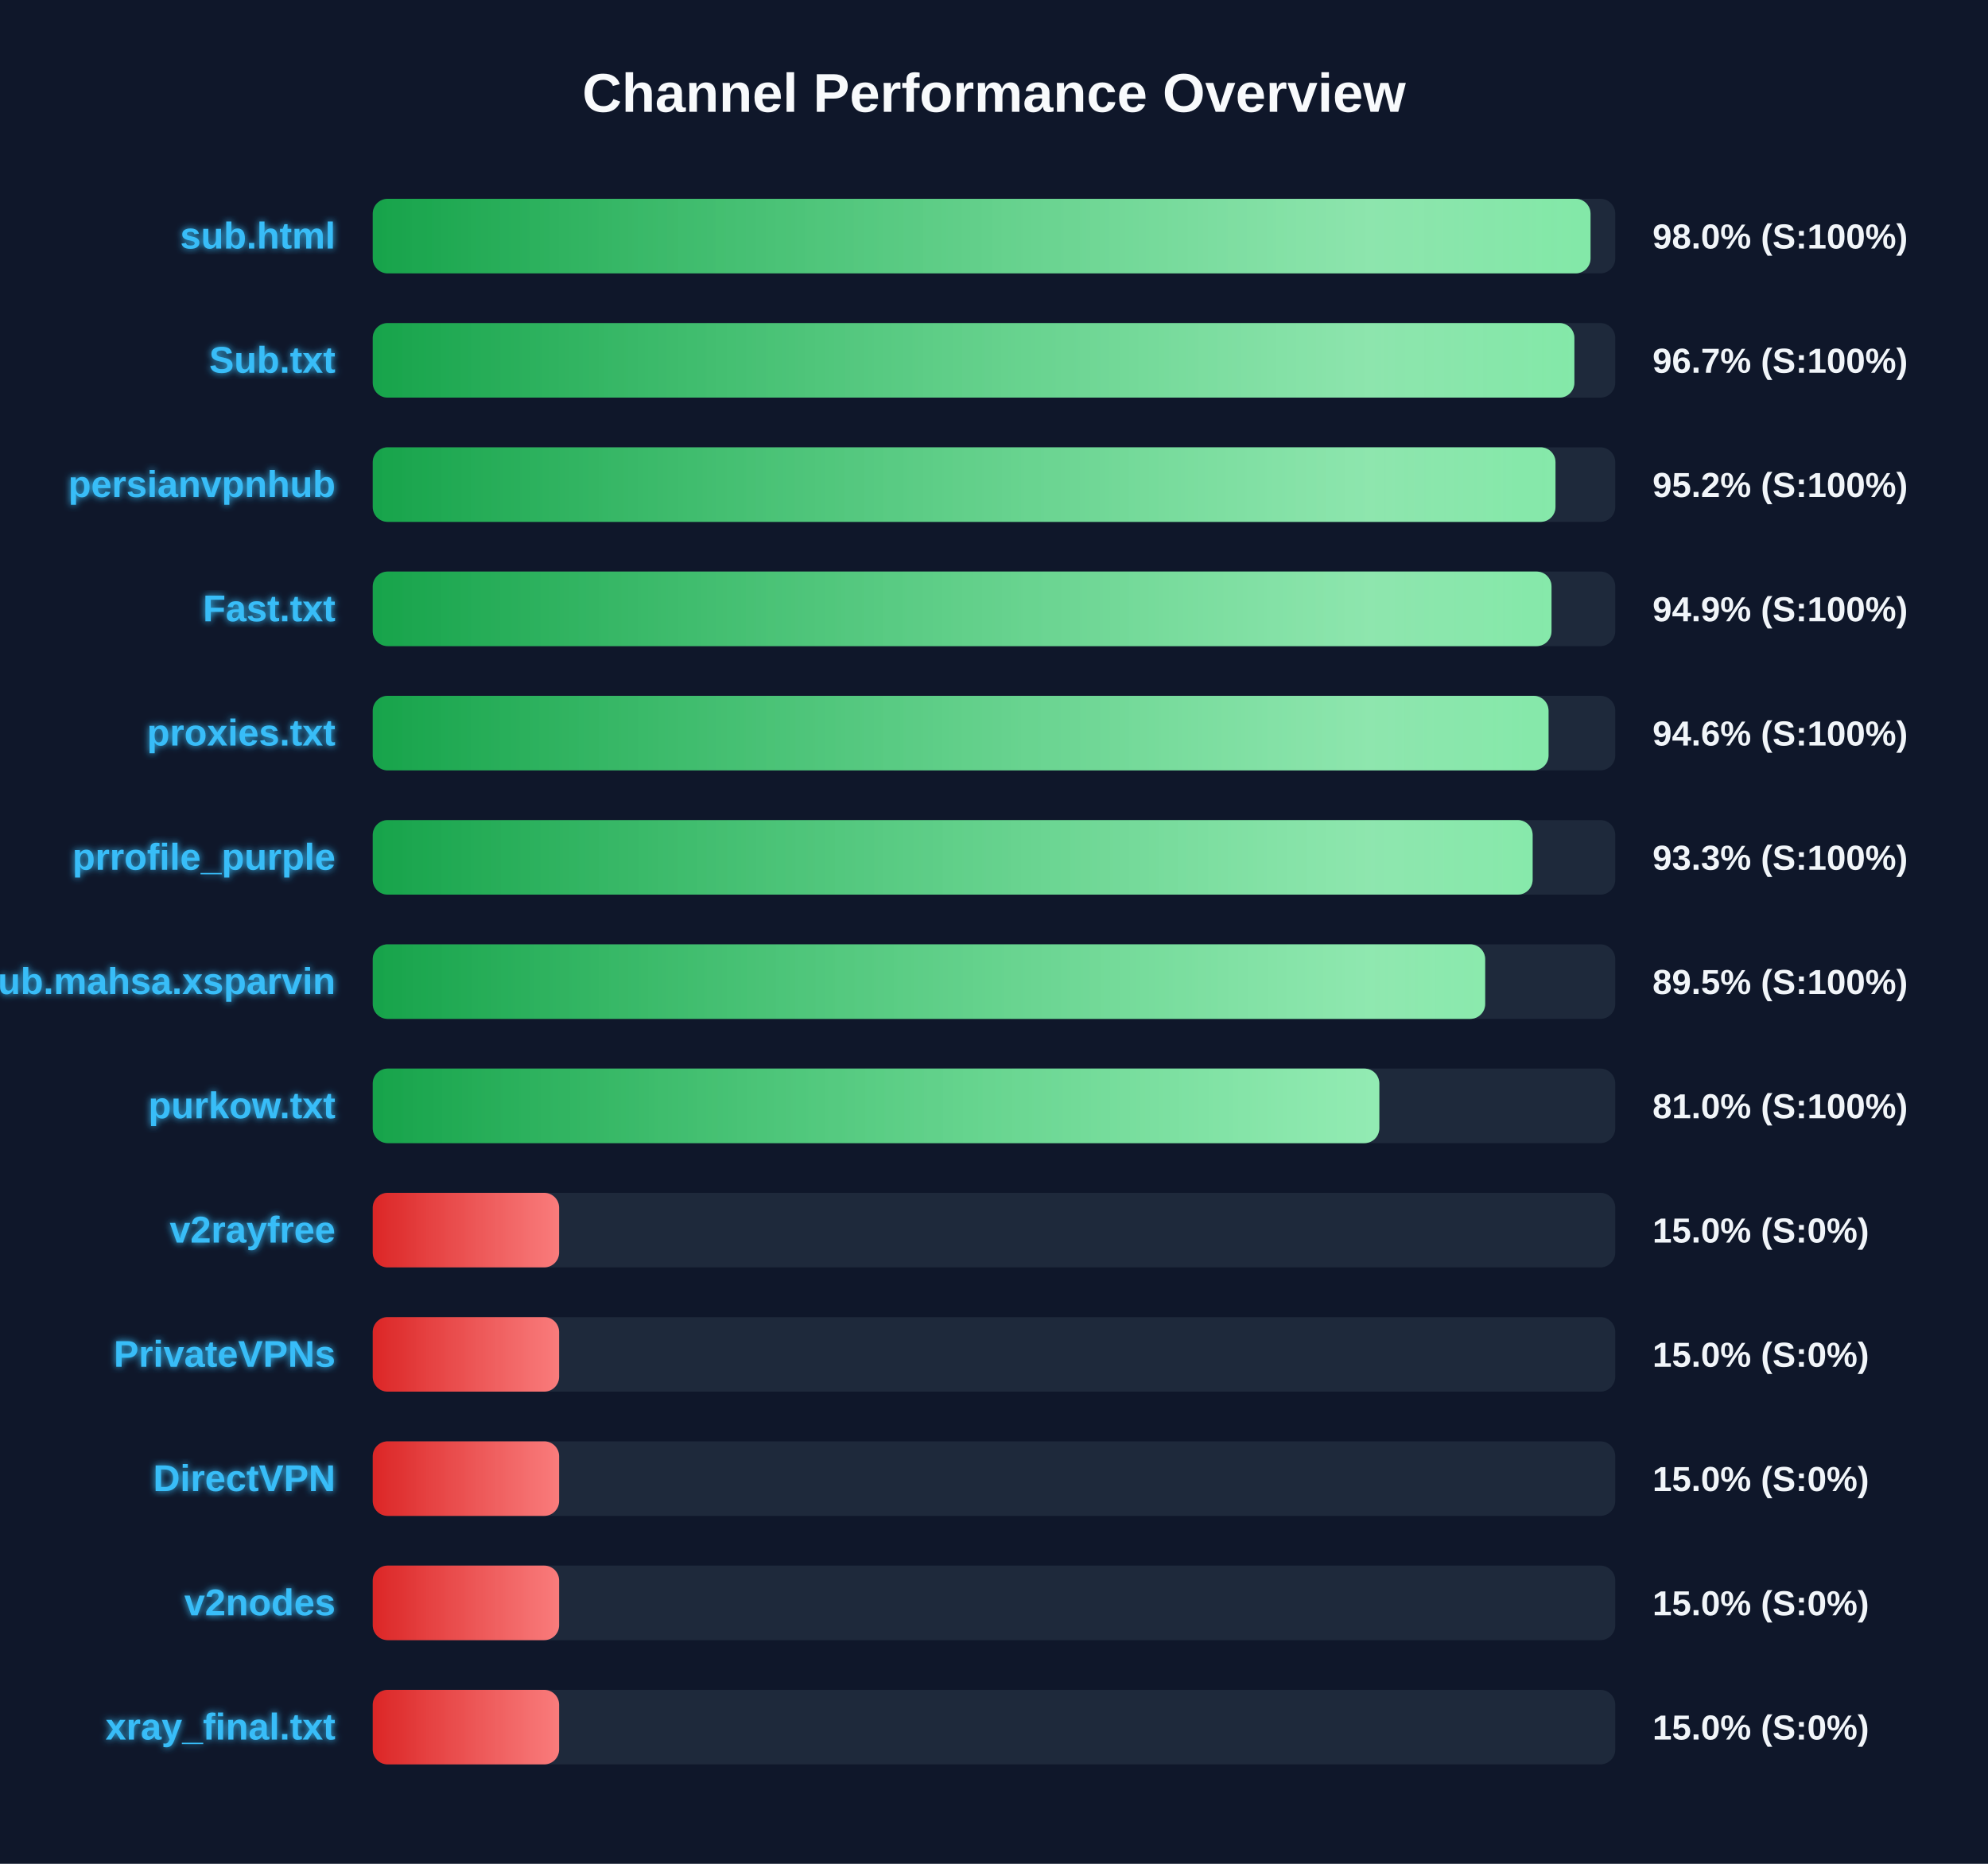
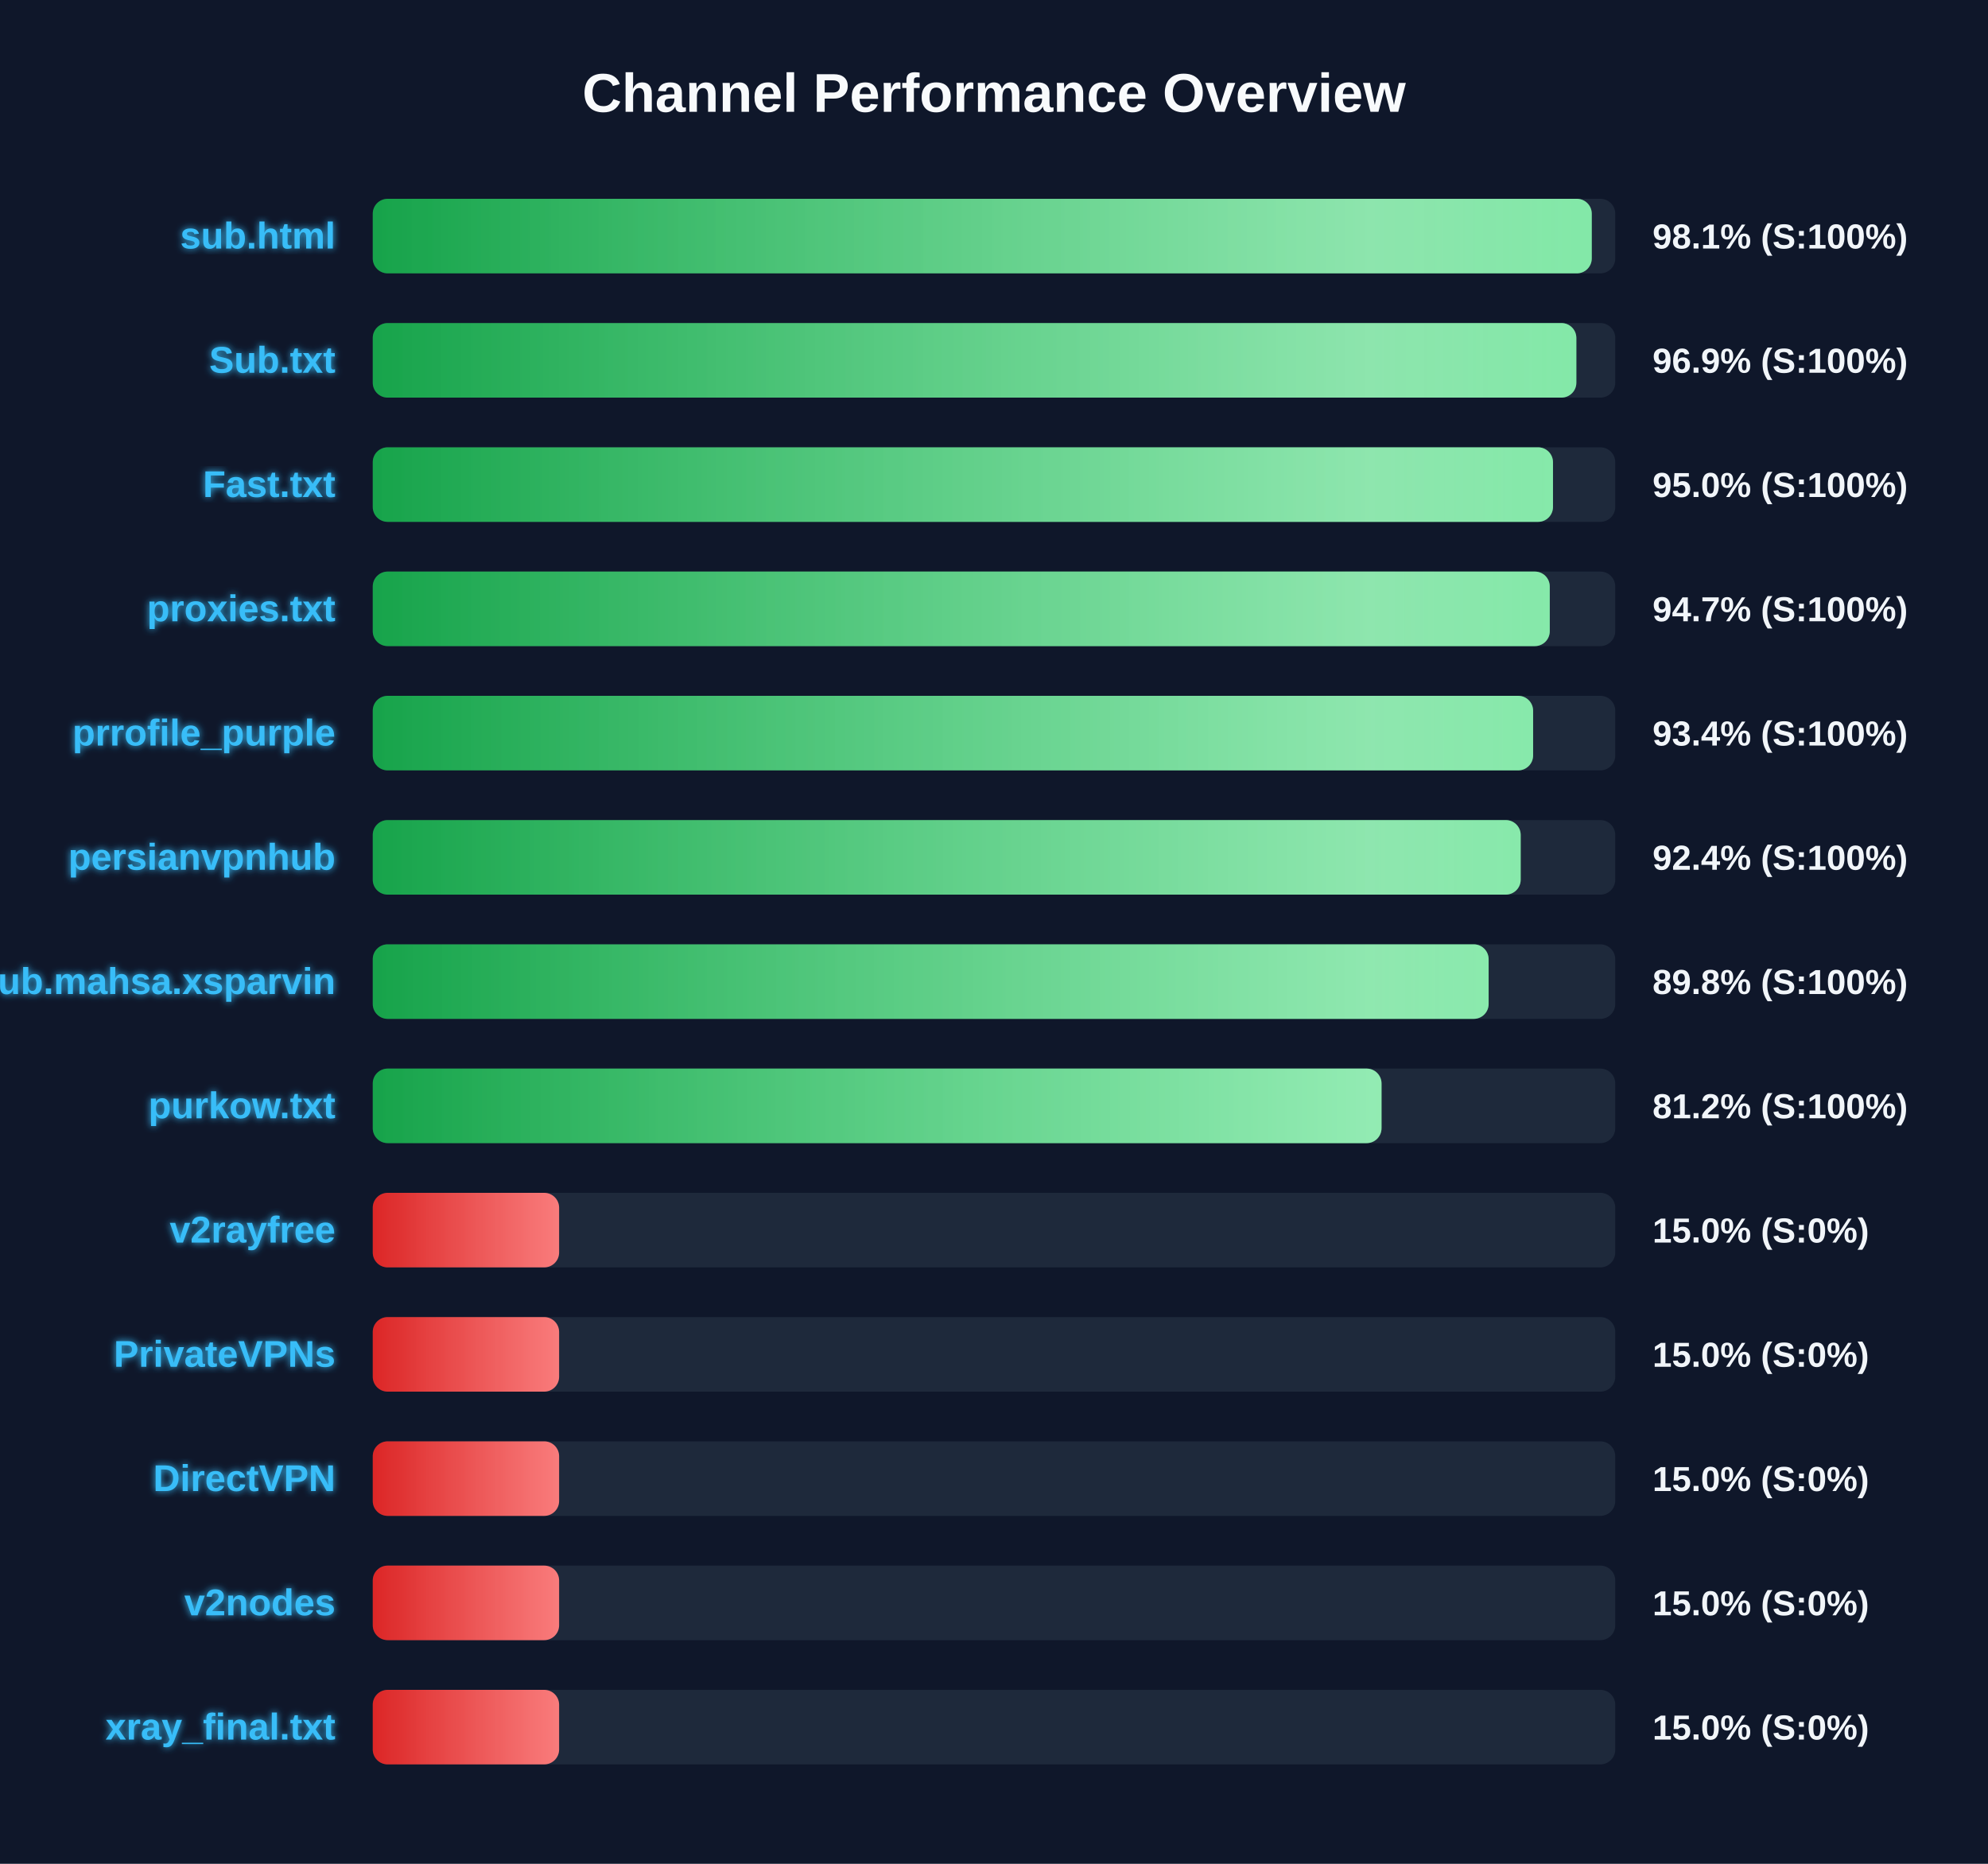
<svg xmlns="http://www.w3.org/2000/svg" width="800" height="750" version="1.1">
  <defs>
    <linearGradient id="grad-green" x1="0%" y1="0%" x2="100%" y2="0%">
      <stop offset="0%" stop-color="#16a34a" />
      <stop offset="100%" stop-color="#4ade80" />
    </linearGradient>
    <linearGradient id="grad-yellow" x1="0%" y1="0%" x2="100%" y2="0%">
      <stop offset="0%" stop-color="#ca8a04" />
      <stop offset="100%" stop-color="#fde047" />
    </linearGradient>
    <linearGradient id="grad-red" x1="0%" y1="0%" x2="100%" y2="0%">
      <stop offset="0%" stop-color="#dc2626" />
      <stop offset="100%" stop-color="#f87171" />
    </linearGradient>
    <linearGradient id="shimmer" x1="0%" y1="0%" x2="100%" y2="0%">
      <stop offset="0%" stop-color="rgba(255,255,255,0)" />
      <stop offset="50%" stop-color="rgba(255,255,255,0.4)" />
      <stop offset="100%" stop-color="rgba(255,255,255,0)" />
    </linearGradient>
    <filter id="glow" x="-20%" y="-20%" width="140%" height="140%">
      <feGaussianBlur stdDeviation="1.5" result="blur" />
      <feComposite in="SourceGraphic" in2="blur" operator="over" />
    </filter>
  </defs>
  <style>
        .bg-rect { fill: #0f172a; }
        .title { font: bold 22px 'Segoe UI', Arial, sans-serif; fill: #f8fafc; }
        .row { font: bold 15px 'Segoe UI', Arial, sans-serif; fill: #38bdf8; filter: url(#glow); }
        .score { font: bold 14px 'Segoe UI', Arial, sans-serif; fill: #f1f5f9; }
        @keyframes shimmer-anim {
            0% { transform: translateX(-100%); }
            100% { transform: translateX(200%); }
        }
        .shimmer-rect {
            animation: shimmer-anim 2.5s infinite linear;
        }
    </style>
  <rect width="100%" height="100%" class="bg-rect" />
  <text x="400" y="45" text-anchor="middle" class="title">Channel Performance Overview</text>
  <rect x="150" y="80" width="500" height="30" fill="#1e293b" rx="6" />
  <clipPath id="clip-0">
-     <rect x="150" y="80" width="490.05" height="30" rx="6" />
+     <rect x="150" y="80" width="490.55" height="30" rx="6" />
  </clipPath>
-   <rect x="150" y="80" width="490.05" height="30" fill="url(#grad-green)" rx="6" />
+   <rect x="150" y="80" width="490.55" height="30" fill="url(#grad-green)" rx="6" />
  <g clip-path="url(#clip-0)">
    <rect x="150" y="80" width="100%" height="30" fill="url(#shimmer)" class="shimmer-rect" />
  </g>
  <text x="135" y="100" text-anchor="end" class="row">sub.html</text>
-   <text x="665" y="100" text-anchor="start" class="score">98.0% (S:100%)</text>
+   <text x="665" y="100" text-anchor="start" class="score">98.1% (S:100%)</text>
  <rect x="150" y="130" width="500" height="30" fill="#1e293b" rx="6" />
  <clipPath id="clip-1">
-     <rect x="150" y="130" width="483.55" height="30" rx="6" />
+     <rect x="150" y="130" width="484.35" height="30" rx="6" />
  </clipPath>
-   <rect x="150" y="130" width="483.55" height="30" fill="url(#grad-green)" rx="6" />
+   <rect x="150" y="130" width="484.35" height="30" fill="url(#grad-green)" rx="6" />
  <g clip-path="url(#clip-1)">
    <rect x="150" y="130" width="100%" height="30" fill="url(#shimmer)" class="shimmer-rect" />
  </g>
  <text x="135" y="150" text-anchor="end" class="row">Sub.txt</text>
-   <text x="665" y="150" text-anchor="start" class="score">96.7% (S:100%)</text>
+   <text x="665" y="150" text-anchor="start" class="score">96.9% (S:100%)</text>
  <rect x="150" y="180" width="500" height="30" fill="#1e293b" rx="6" />
  <clipPath id="clip-2">
-     <rect x="150" y="180" width="475.95" height="30" rx="6" />
+     <rect x="150" y="180" width="474.95" height="30" rx="6" />
  </clipPath>
-   <rect x="150" y="180" width="475.95" height="30" fill="url(#grad-green)" rx="6" />
+   <rect x="150" y="180" width="474.95" height="30" fill="url(#grad-green)" rx="6" />
  <g clip-path="url(#clip-2)">
    <rect x="150" y="180" width="100%" height="30" fill="url(#shimmer)" class="shimmer-rect" />
  </g>
-   <text x="135" y="200" text-anchor="end" class="row">persianvpnhub</text>
-   <text x="665" y="200" text-anchor="start" class="score">95.2% (S:100%)</text>
+   <text x="135" y="200" text-anchor="end" class="row">Fast.txt</text>
+   <text x="665" y="200" text-anchor="start" class="score">95.0% (S:100%)</text>
  <rect x="150" y="230" width="500" height="30" fill="#1e293b" rx="6" />
  <clipPath id="clip-3">
-     <rect x="150" y="230" width="474.35" height="30" rx="6" />
+     <rect x="150" y="230" width="473.65" height="30" rx="6" />
  </clipPath>
-   <rect x="150" y="230" width="474.35" height="30" fill="url(#grad-green)" rx="6" />
+   <rect x="150" y="230" width="473.65" height="30" fill="url(#grad-green)" rx="6" />
  <g clip-path="url(#clip-3)">
    <rect x="150" y="230" width="100%" height="30" fill="url(#shimmer)" class="shimmer-rect" />
  </g>
-   <text x="135" y="250" text-anchor="end" class="row">Fast.txt</text>
-   <text x="665" y="250" text-anchor="start" class="score">94.9% (S:100%)</text>
+   <text x="135" y="250" text-anchor="end" class="row">proxies.txt</text>
+   <text x="665" y="250" text-anchor="start" class="score">94.7% (S:100%)</text>
  <rect x="150" y="280" width="500" height="30" fill="#1e293b" rx="6" />
  <clipPath id="clip-4">
-     <rect x="150" y="280" width="473.15" height="30" rx="6" />
+     <rect x="150" y="280" width="466.95" height="30" rx="6" />
  </clipPath>
-   <rect x="150" y="280" width="473.15" height="30" fill="url(#grad-green)" rx="6" />
+   <rect x="150" y="280" width="466.95" height="30" fill="url(#grad-green)" rx="6" />
  <g clip-path="url(#clip-4)">
    <rect x="150" y="280" width="100%" height="30" fill="url(#shimmer)" class="shimmer-rect" />
  </g>
-   <text x="135" y="300" text-anchor="end" class="row">proxies.txt</text>
-   <text x="665" y="300" text-anchor="start" class="score">94.6% (S:100%)</text>
+   <text x="135" y="300" text-anchor="end" class="row">prrofile_purple</text>
+   <text x="665" y="300" text-anchor="start" class="score">93.4% (S:100%)</text>
  <rect x="150" y="330" width="500" height="30" fill="#1e293b" rx="6" />
  <clipPath id="clip-5">
-     <rect x="150" y="330" width="466.75" height="30" rx="6" />
+     <rect x="150" y="330" width="461.95" height="30" rx="6" />
  </clipPath>
-   <rect x="150" y="330" width="466.75" height="30" fill="url(#grad-green)" rx="6" />
+   <rect x="150" y="330" width="461.95" height="30" fill="url(#grad-green)" rx="6" />
  <g clip-path="url(#clip-5)">
    <rect x="150" y="330" width="100%" height="30" fill="url(#shimmer)" class="shimmer-rect" />
  </g>
-   <text x="135" y="350" text-anchor="end" class="row">prrofile_purple</text>
-   <text x="665" y="350" text-anchor="start" class="score">93.3% (S:100%)</text>
+   <text x="135" y="350" text-anchor="end" class="row">persianvpnhub</text>
+   <text x="665" y="350" text-anchor="start" class="score">92.4% (S:100%)</text>
  <rect x="150" y="380" width="500" height="30" fill="#1e293b" rx="6" />
  <clipPath id="clip-6">
-     <rect x="150" y="380" width="447.65" height="30" rx="6" />
+     <rect x="150" y="380" width="449.05" height="30" rx="6" />
  </clipPath>
-   <rect x="150" y="380" width="447.65" height="30" fill="url(#grad-green)" rx="6" />
+   <rect x="150" y="380" width="449.05" height="30" fill="url(#grad-green)" rx="6" />
  <g clip-path="url(#clip-6)">
    <rect x="150" y="380" width="100%" height="30" fill="url(#shimmer)" class="shimmer-rect" />
  </g>
  <text x="135" y="400" text-anchor="end" class="row">Sub.mahsa.xsparvin</text>
-   <text x="665" y="400" text-anchor="start" class="score">89.5% (S:100%)</text>
+   <text x="665" y="400" text-anchor="start" class="score">89.8% (S:100%)</text>
  <rect x="150" y="430" width="500" height="30" fill="#1e293b" rx="6" />
  <clipPath id="clip-7">
-     <rect x="150" y="430" width="405.05" height="30" rx="6" />
+     <rect x="150" y="430" width="405.95" height="30" rx="6" />
  </clipPath>
-   <rect x="150" y="430" width="405.05" height="30" fill="url(#grad-green)" rx="6" />
+   <rect x="150" y="430" width="405.95" height="30" fill="url(#grad-green)" rx="6" />
  <g clip-path="url(#clip-7)">
    <rect x="150" y="430" width="100%" height="30" fill="url(#shimmer)" class="shimmer-rect" />
  </g>
  <text x="135" y="450" text-anchor="end" class="row">purkow.txt</text>
-   <text x="665" y="450" text-anchor="start" class="score">81.0% (S:100%)</text>
+   <text x="665" y="450" text-anchor="start" class="score">81.2% (S:100%)</text>
  <rect x="150" y="480" width="500" height="30" fill="#1e293b" rx="6" />
  <clipPath id="clip-8">
    <rect x="150" y="480" width="75.0" height="30" rx="6" />
  </clipPath>
  <rect x="150" y="480" width="75.0" height="30" fill="url(#grad-red)" rx="6" />
  <g clip-path="url(#clip-8)">
    <rect x="150" y="480" width="100%" height="30" fill="url(#shimmer)" class="shimmer-rect" />
  </g>
  <text x="135" y="500" text-anchor="end" class="row">v2rayfree</text>
  <text x="665" y="500" text-anchor="start" class="score">15.0% (S:0%)</text>
  <rect x="150" y="530" width="500" height="30" fill="#1e293b" rx="6" />
  <clipPath id="clip-9">
    <rect x="150" y="530" width="75.0" height="30" rx="6" />
  </clipPath>
  <rect x="150" y="530" width="75.0" height="30" fill="url(#grad-red)" rx="6" />
  <g clip-path="url(#clip-9)">
    <rect x="150" y="530" width="100%" height="30" fill="url(#shimmer)" class="shimmer-rect" />
  </g>
  <text x="135" y="550" text-anchor="end" class="row">PrivateVPNs</text>
  <text x="665" y="550" text-anchor="start" class="score">15.0% (S:0%)</text>
  <rect x="150" y="580" width="500" height="30" fill="#1e293b" rx="6" />
  <clipPath id="clip-10">
    <rect x="150" y="580" width="75.0" height="30" rx="6" />
  </clipPath>
  <rect x="150" y="580" width="75.0" height="30" fill="url(#grad-red)" rx="6" />
  <g clip-path="url(#clip-10)">
    <rect x="150" y="580" width="100%" height="30" fill="url(#shimmer)" class="shimmer-rect" />
  </g>
  <text x="135" y="600" text-anchor="end" class="row">DirectVPN</text>
  <text x="665" y="600" text-anchor="start" class="score">15.0% (S:0%)</text>
  <rect x="150" y="630" width="500" height="30" fill="#1e293b" rx="6" />
  <clipPath id="clip-11">
    <rect x="150" y="630" width="75.0" height="30" rx="6" />
  </clipPath>
  <rect x="150" y="630" width="75.0" height="30" fill="url(#grad-red)" rx="6" />
  <g clip-path="url(#clip-11)">
    <rect x="150" y="630" width="100%" height="30" fill="url(#shimmer)" class="shimmer-rect" />
  </g>
  <text x="135" y="650" text-anchor="end" class="row">v2nodes</text>
  <text x="665" y="650" text-anchor="start" class="score">15.0% (S:0%)</text>
  <rect x="150" y="680" width="500" height="30" fill="#1e293b" rx="6" />
  <clipPath id="clip-12">
    <rect x="150" y="680" width="75.0" height="30" rx="6" />
  </clipPath>
  <rect x="150" y="680" width="75.0" height="30" fill="url(#grad-red)" rx="6" />
  <g clip-path="url(#clip-12)">
    <rect x="150" y="680" width="100%" height="30" fill="url(#shimmer)" class="shimmer-rect" />
  </g>
  <text x="135" y="700" text-anchor="end" class="row">xray_final.txt</text>
  <text x="665" y="700" text-anchor="start" class="score">15.0% (S:0%)</text>
</svg>
